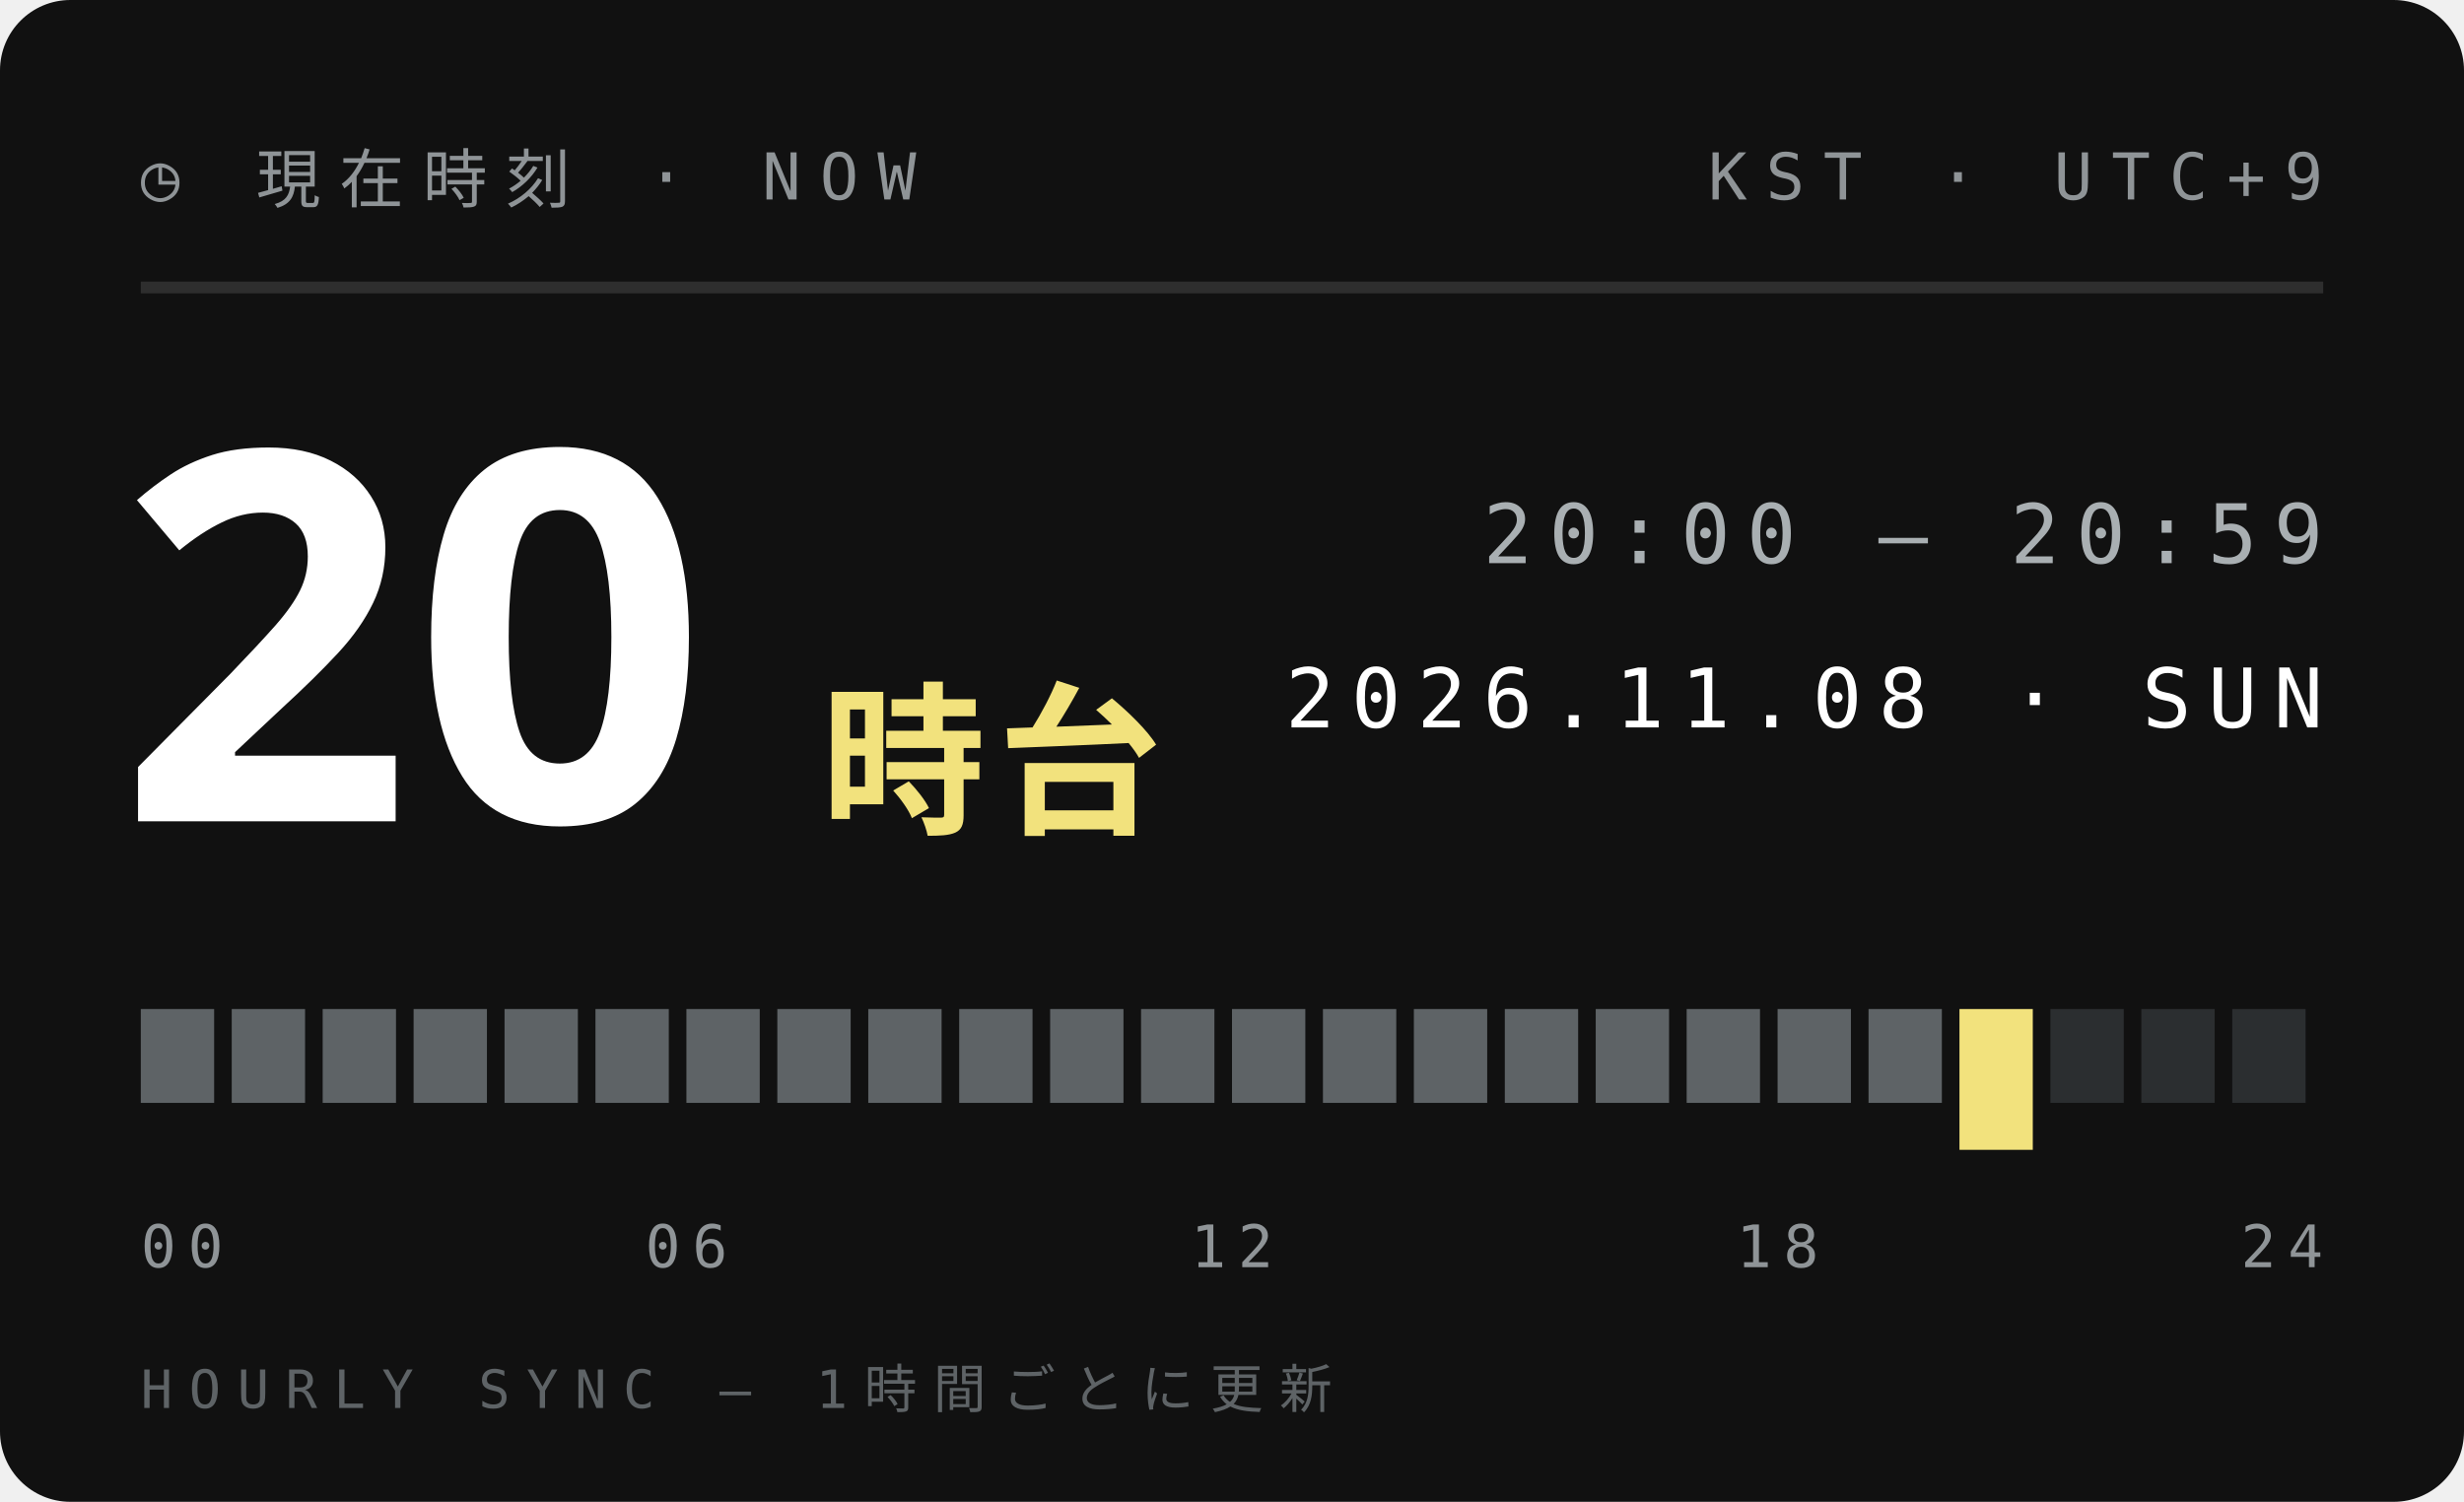
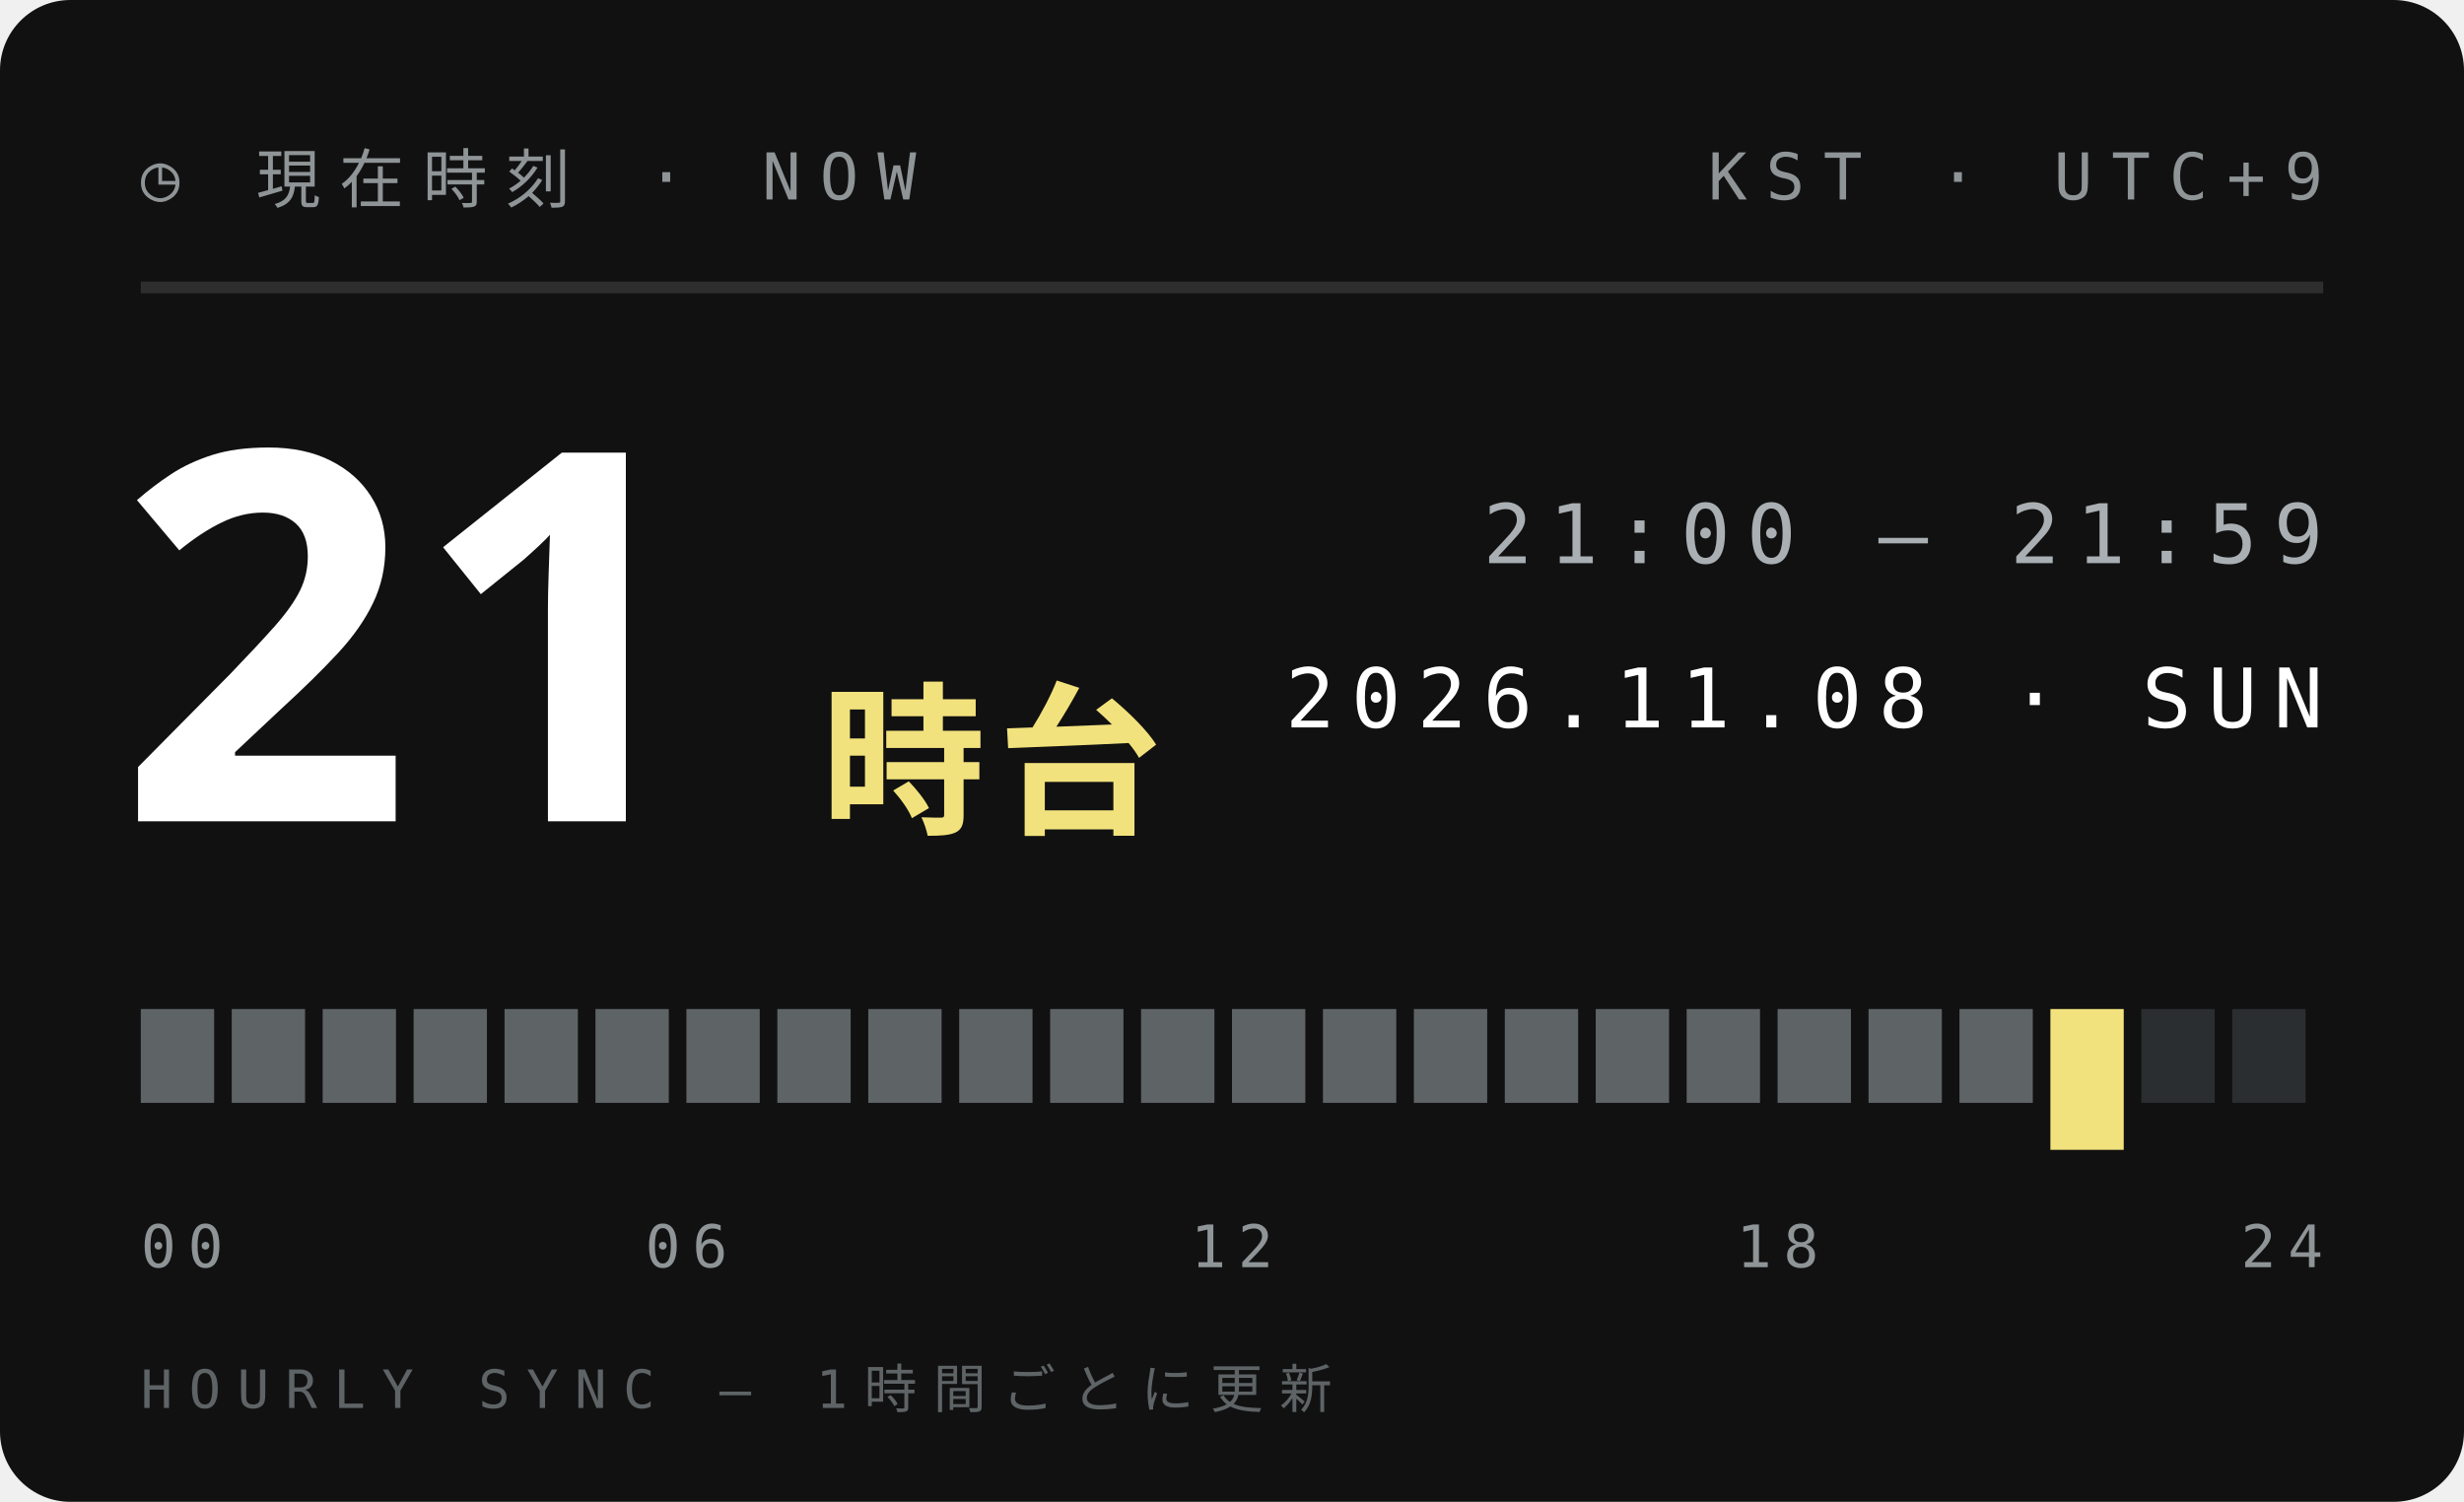
<svg xmlns="http://www.w3.org/2000/svg" width="210" height="128">
  <style>text{font:400 6.5px 'IBM Plex Mono',Menlo,monospace;letter-spacing:1.2px;fill:#5E6366}.s{font-size:5.5px}.v{font-weight:600;font-size:9px;fill:#111;letter-spacing:0}.b{font:900 20px 'Arial Black',sans-serif;fill:#111;letter-spacing:0}.j{font:800 11px 'Hiragino Sans','Noto Sans JP',sans-serif;fill:#111;letter-spacing:2px}</style>
  <rect width="210" height="128" rx="6" fill="#111" />
  <text x="12" y="17" style="font-size:5.5px;letter-spacing:1.6px;fill:#8F9497">◷ 現在時刻 · NOW</text>
  <text x="198" y="17" text-anchor="end" style="font-size:5.5px;letter-spacing:1.6px;fill:#8F9497">KST · UTC+9</text>
  <path d="M12 24.5H198" stroke="#ffffff1f" />
-   <text class="b" x="10" y="70" style="font-size:44px;fill:#fff">20</text>
+   <text class="b" x="10" y="70" style="font-size:44px;fill:#fff">21</text>
  <text class="j" x="70" y="70" style="font-size:14px;letter-spacing:1px;fill:#F2E27D">時台</text>
-   <text x="198" y="48" text-anchor="end" style="font-size:7px;letter-spacing:1.4px;fill:#A9AFB2">20:00 — 20:59</text>
+   <text x="198" y="48" text-anchor="end" style="font-size:7px;letter-spacing:1.4px;fill:#A9AFB2">21:00 — 21:59</text>
  <text x="198" y="62" text-anchor="end" style="font-size:7px;letter-spacing:1.4px;fill:#fff">2026.11.08 · SUN</text>
  <rect x="12.00" y="86" width="6.25" height="8" fill="#5E6366" />
  <rect x="19.75" y="86" width="6.25" height="8" fill="#5E6366" />
  <rect x="27.50" y="86" width="6.25" height="8" fill="#5E6366" />
  <rect x="35.25" y="86" width="6.25" height="8" fill="#5E6366" />
  <rect x="43.00" y="86" width="6.25" height="8" fill="#5E6366" />
  <rect x="50.75" y="86" width="6.25" height="8" fill="#5E6366" />
  <rect x="58.50" y="86" width="6.25" height="8" fill="#5E6366" />
  <rect x="66.25" y="86" width="6.25" height="8" fill="#5E6366" />
  <rect x="74.00" y="86" width="6.25" height="8" fill="#5E6366" />
  <rect x="81.75" y="86" width="6.25" height="8" fill="#5E6366" />
  <rect x="89.50" y="86" width="6.25" height="8" fill="#5E6366" />
  <rect x="97.25" y="86" width="6.25" height="8" fill="#5E6366" />
  <rect x="105.00" y="86" width="6.25" height="8" fill="#5E6366" />
  <rect x="112.75" y="86" width="6.25" height="8" fill="#5E6366" />
  <rect x="120.50" y="86" width="6.25" height="8" fill="#5E6366" />
  <rect x="128.25" y="86" width="6.25" height="8" fill="#5E6366" />
  <rect x="136.00" y="86" width="6.25" height="8" fill="#5E6366" />
  <rect x="143.75" y="86" width="6.25" height="8" fill="#5E6366" />
  <rect x="151.50" y="86" width="6.25" height="8" fill="#5E6366" />
  <rect x="159.25" y="86" width="6.25" height="8" fill="#5E6366" />
-   <rect x="167.00" y="86" width="6.25" height="12" fill="#F2E27D" />
-   <rect x="174.75" y="86" width="6.25" height="8" fill="#2B2E30" />
+   <rect x="167.00" y="86" width="6.25" height="8" fill="#5E6366" />
+   <rect x="174.75" y="86" width="6.25" height="12" fill="#F2E27D" />
  <rect x="182.50" y="86" width="6.25" height="8" fill="#2B2E30" />
  <rect x="190.25" y="86" width="6.25" height="8" fill="#2B2E30" />
  <text x="12.0" y="108" text-anchor="start" style="font-size:5px;letter-spacing:1px;fill:#8F9497">00</text>
  <text x="58.5" y="108" text-anchor="middle" style="font-size:5px;letter-spacing:1px;fill:#8F9497">06</text>
  <text x="105.0" y="108" text-anchor="middle" style="font-size:5px;letter-spacing:1px;fill:#8F9497">12</text>
  <text x="151.5" y="108" text-anchor="middle" style="font-size:5px;letter-spacing:1px;fill:#8F9497">18</text>
  <text x="198.0" y="108" text-anchor="end" style="font-size:5px;letter-spacing:1px;fill:#8F9497">24</text>
  <text x="12" y="120" style="font-size:4.5px;letter-spacing:1.4px;fill:#5E6366">HOURLY SYNC — 1時間ごとに更新</text>
</svg>
